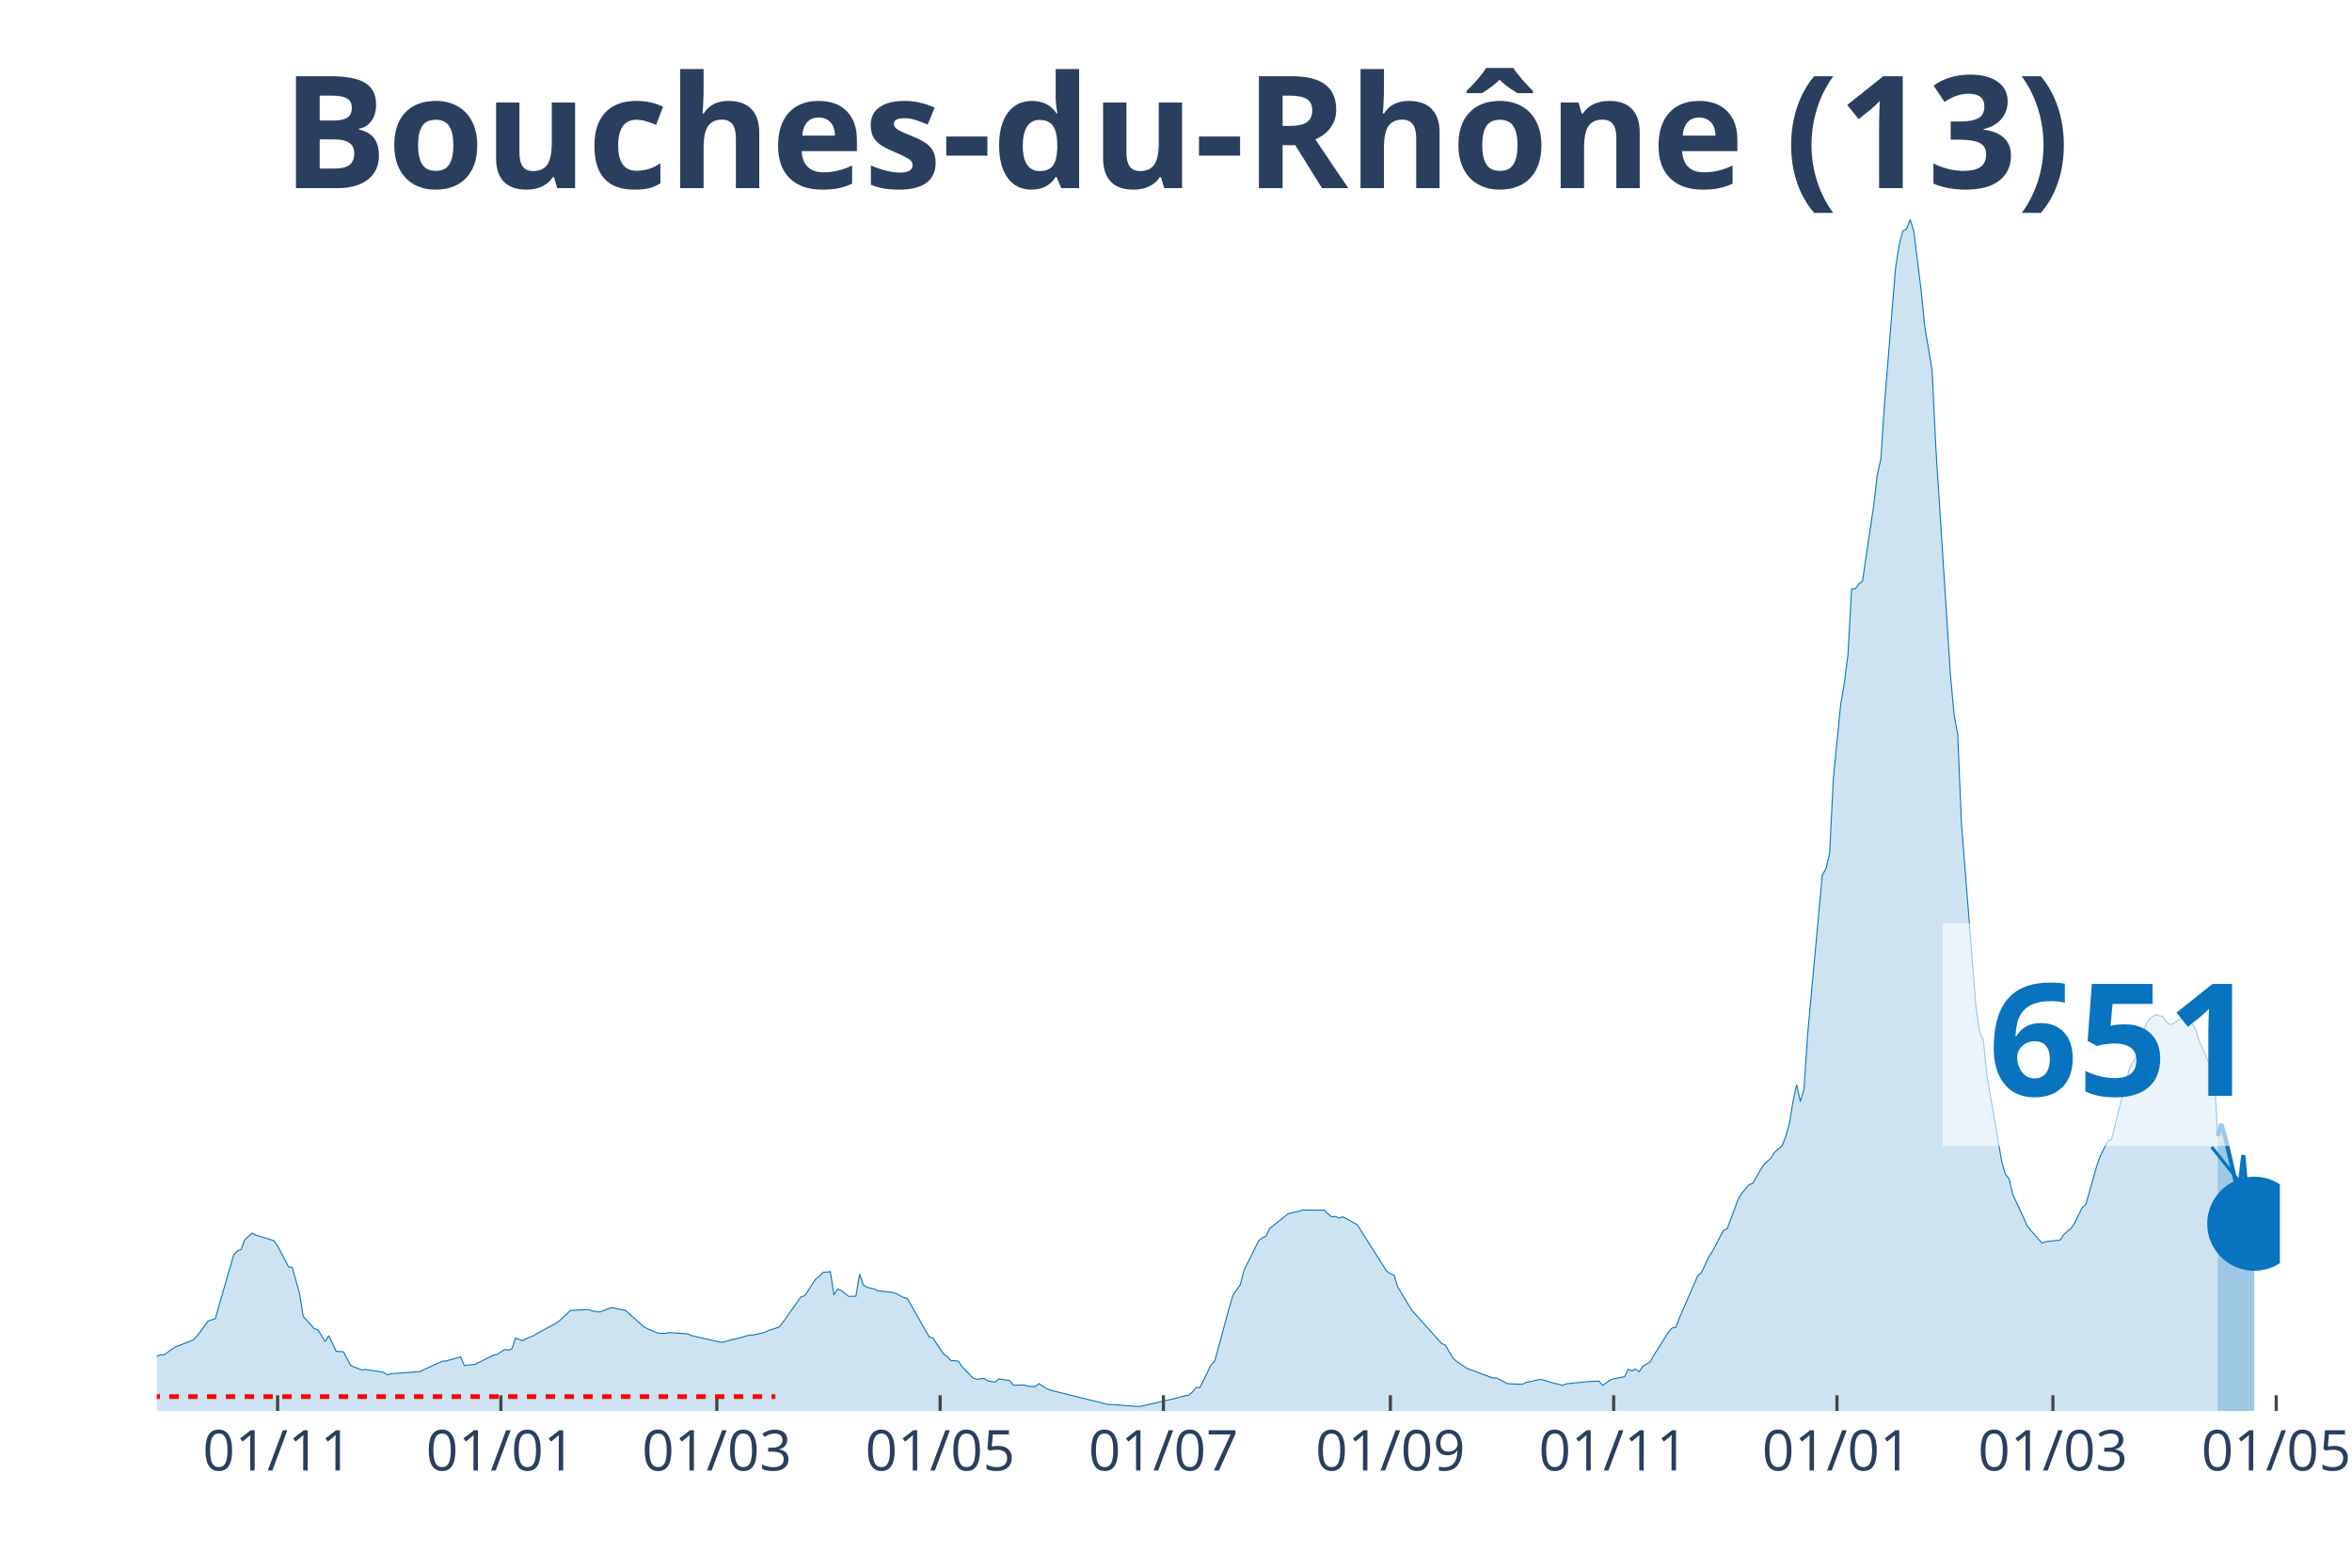
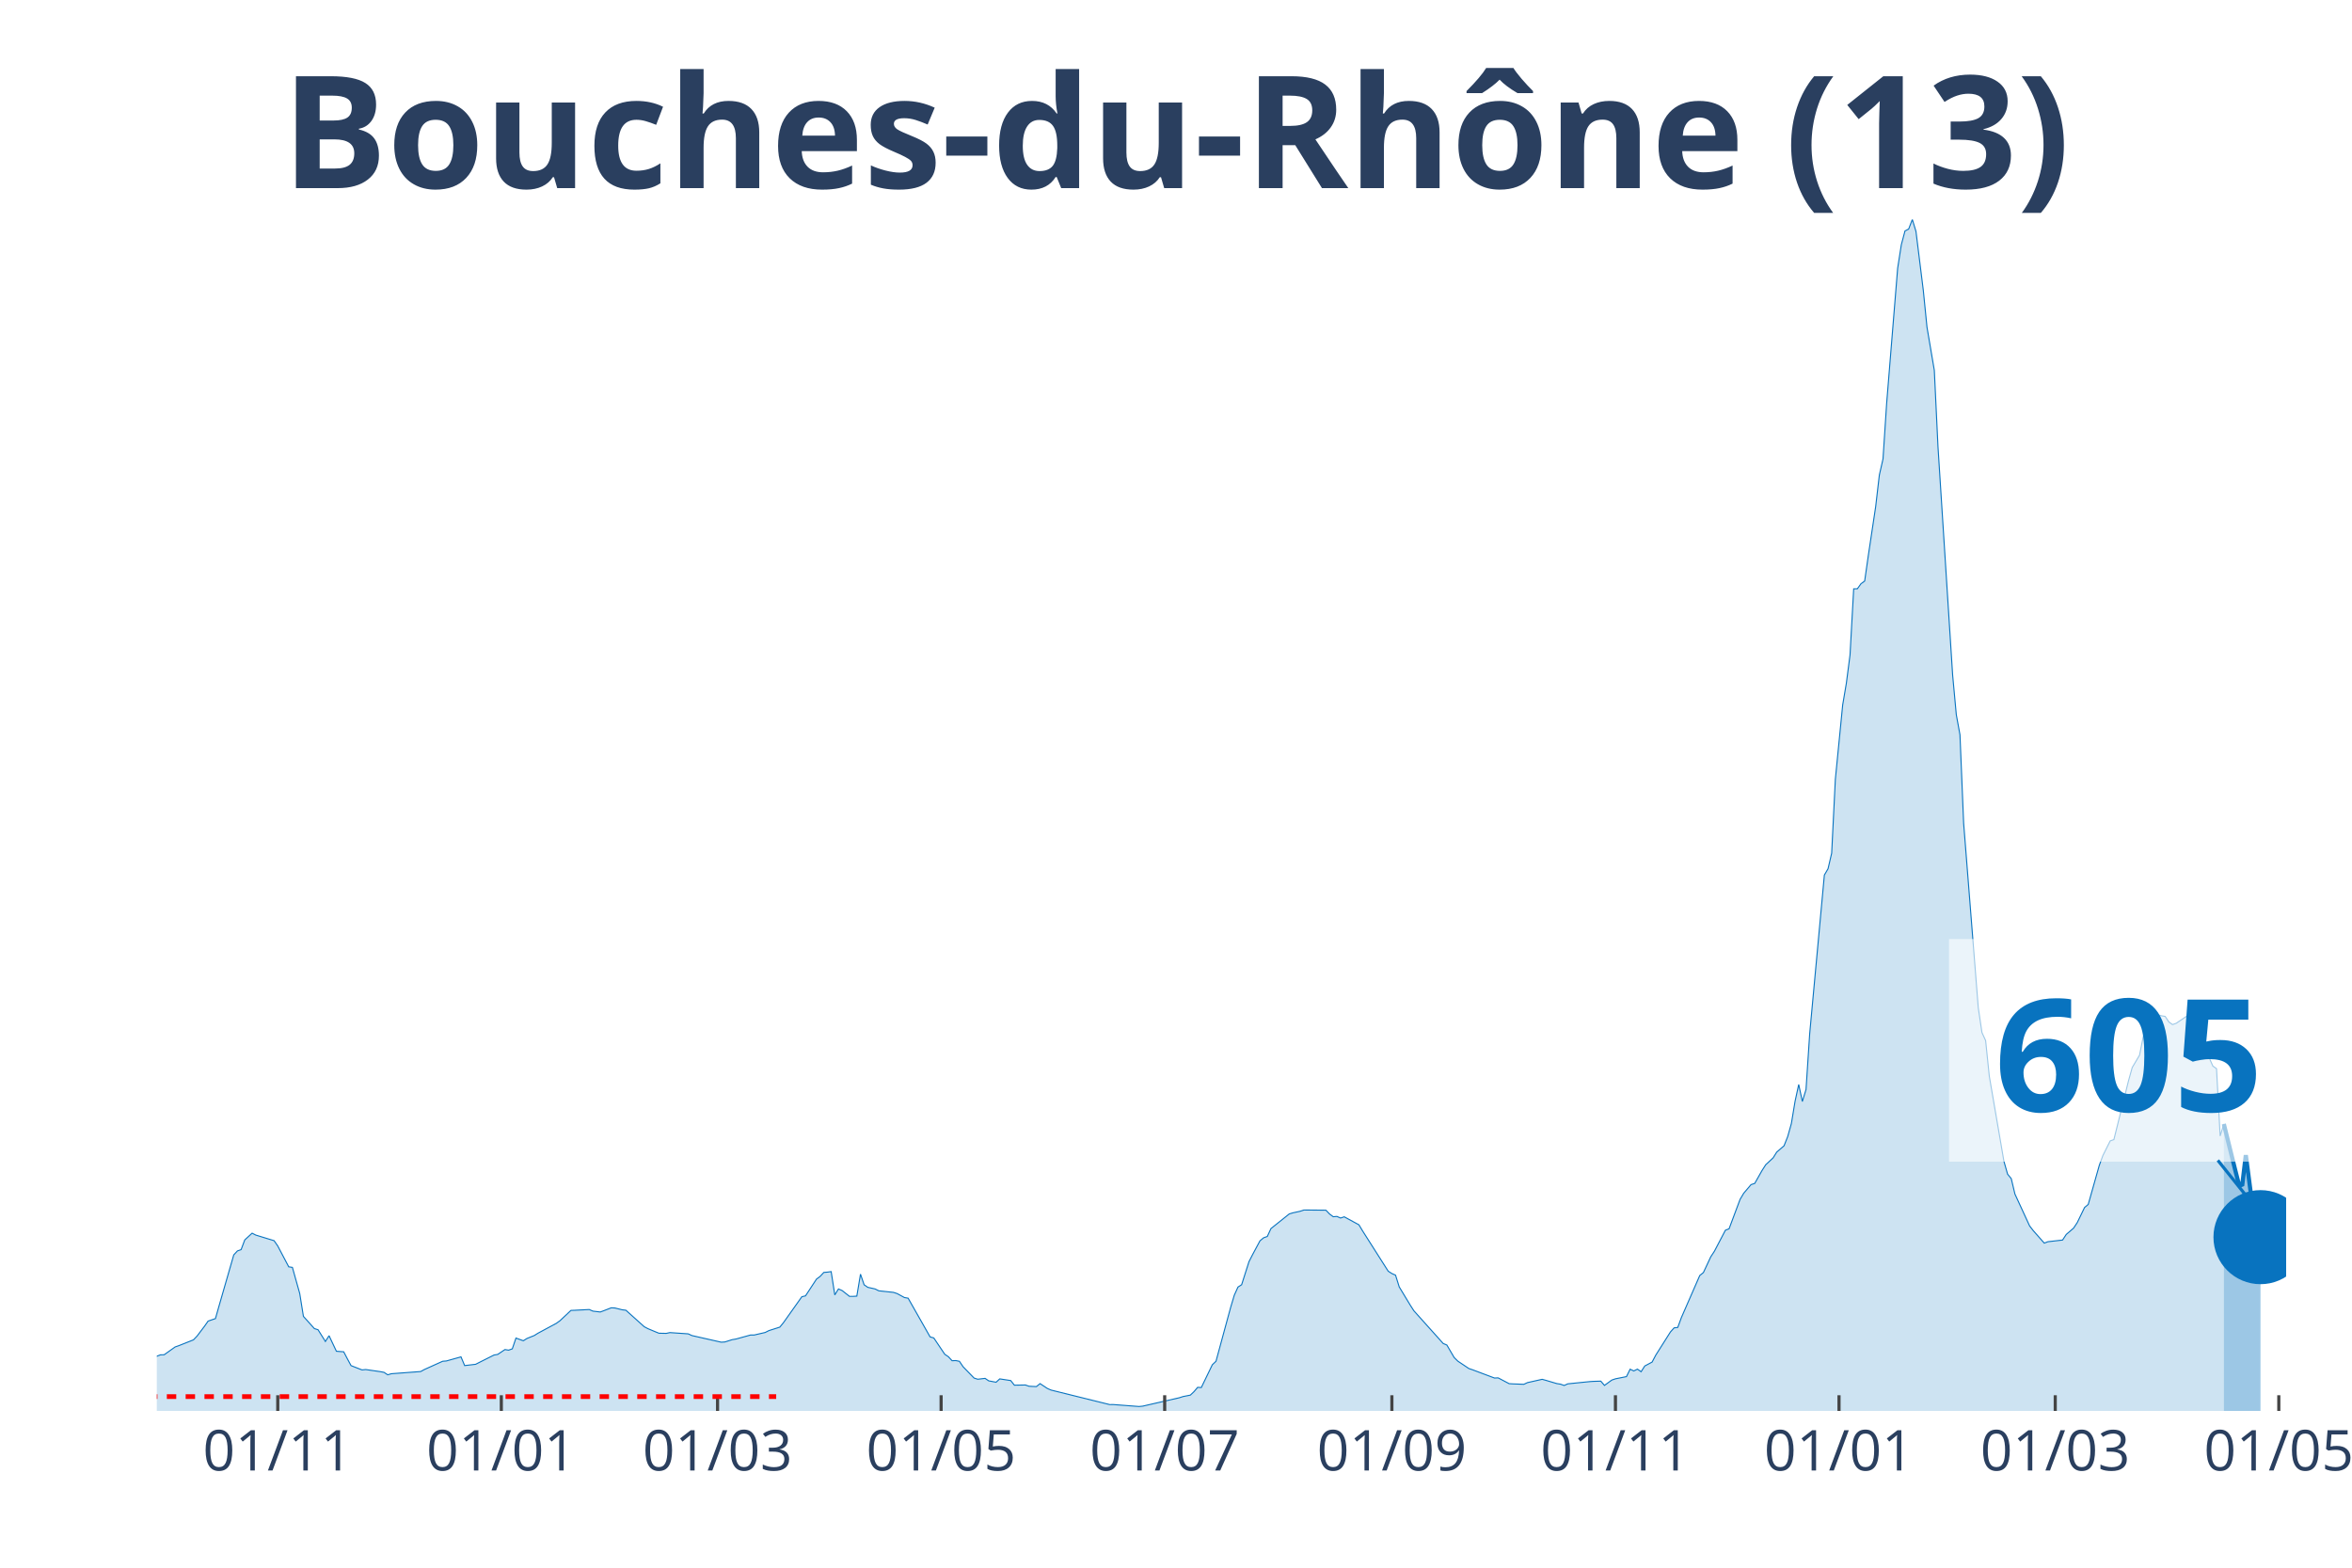
<svg xmlns="http://www.w3.org/2000/svg" class="main-svg" width="1125" height="750" style="" viewBox="0 0 750 500">
  <rect x="0" y="0" width="750" height="500" style="fill: rgb(0, 0, 0); fill-opacity: 0;" />
-   <defs id="defs-e062a0">
+   <defs id="defs-5b3096">
    <g class="clips">
-       <clipPath id="clipe062a0xyplot" class="plotclip">
-         <rect width="677" height="380" />
+       <clipPath id="clip5b3096xyplot" class="plotclip">
+         <rect width="679" height="380" />
      </clipPath>
-       <clipPath class="axesclip" id="clipe062a0x">
-         <rect x="50" y="0" width="677" height="500" />
+       <clipPath class="axesclip" id="clip5b3096x">
+         <rect x="50" y="0" width="679" height="500" />
      </clipPath>
-       <clipPath class="axesclip" id="clipe062a0y">
+       <clipPath class="axesclip" id="clip5b3096y">
        <rect x="0" y="70" width="750" height="380" />
      </clipPath>
-       <clipPath class="axesclip" id="clipe062a0xy">
-         <rect x="50" y="70" width="677" height="380" />
+       <clipPath class="axesclip" id="clip5b3096xy">
+         <rect x="50" y="70" width="679" height="380" />
      </clipPath>
    </g>
    <g class="gradients" />
  </defs>
  <g class="bglayer">
-     <rect class="bg" x="50" y="70" width="677" height="380" style="fill: rgb(0, 0, 0); fill-opacity: 0; stroke-width: 0;" />
+     <rect class="bg" x="50" y="70" width="679" height="380" style="fill: rgb(0, 0, 0); fill-opacity: 0; stroke-width: 0;" />
  </g>
  <g class="layer-below">
    <g class="imagelayer" />
    <g class="shapelayer" />
  </g>
  <g class="cartesianlayer">
    <g class="subplot xy">
      <g class="layer-subplot">
        <g class="shapelayer" />
        <g class="imagelayer" />
      </g>
      <g class="gridlayer">
        <g class="x">
-           <path class="xgrid crisp" transform="translate(88.52,0)" d="M0,70v380" style="stroke: rgb(255, 255, 255); stroke-opacity: 1; stroke-width: 1px;" />
-           <path class="xgrid crisp" transform="translate(159.72,0)" d="M0,70v380" style="stroke: rgb(255, 255, 255); stroke-opacity: 1; stroke-width: 1px;" />
-           <path class="xgrid crisp" transform="translate(228.59,0)" d="M0,70v380" style="stroke: rgb(255, 255, 255); stroke-opacity: 1; stroke-width: 1px;" />
-           <path class="xgrid crisp" transform="translate(299.79,0)" d="M0,70v380" style="stroke: rgb(255, 255, 255); stroke-opacity: 1; stroke-width: 1px;" />
-           <path class="xgrid crisp" transform="translate(370.99,0)" d="M0,70v380" style="stroke: rgb(255, 255, 255); stroke-opacity: 1; stroke-width: 1px;" />
-           <path class="xgrid crisp" transform="translate(443.36,0)" d="M0,70v380" style="stroke: rgb(255, 255, 255); stroke-opacity: 1; stroke-width: 1px;" />
-           <path class="xgrid crisp" transform="translate(514.56,0)" d="M0,70v380" style="stroke: rgb(255, 255, 255); stroke-opacity: 1; stroke-width: 1px;" />
-           <path class="xgrid crisp" transform="translate(585.76,0)" d="M0,70v380" style="stroke: rgb(255, 255, 255); stroke-opacity: 1; stroke-width: 1px;" />
-           <path class="xgrid crisp" transform="translate(654.63,0)" d="M0,70v380" style="stroke: rgb(255, 255, 255); stroke-opacity: 1; stroke-width: 1px;" />
-           <path class="xgrid crisp" transform="translate(725.83,0)" d="M0,70v380" style="stroke: rgb(255, 255, 255); stroke-opacity: 1; stroke-width: 1px;" />
+           <path class="xgrid crisp" transform="translate(88.57,0)" d="M0,70v380" style="stroke: rgb(255, 255, 255); stroke-opacity: 1; stroke-width: 1px;" />
+           <path class="xgrid crisp" transform="translate(159.86,0)" d="M0,70v380" style="stroke: rgb(255, 255, 255); stroke-opacity: 1; stroke-width: 1px;" />
+           <path class="xgrid crisp" transform="translate(228.81,0)" d="M0,70v380" style="stroke: rgb(255, 255, 255); stroke-opacity: 1; stroke-width: 1px;" />
+           <path class="xgrid crisp" transform="translate(300.1,0)" d="M0,70v380" style="stroke: rgb(255, 255, 255); stroke-opacity: 1; stroke-width: 1px;" />
+           <path class="xgrid crisp" transform="translate(371.39,0)" d="M0,70v380" style="stroke: rgb(255, 255, 255); stroke-opacity: 1; stroke-width: 1px;" />
+           <path class="xgrid crisp" transform="translate(443.84,0)" d="M0,70v380" style="stroke: rgb(255, 255, 255); stroke-opacity: 1; stroke-width: 1px;" />
+           <path class="xgrid crisp" transform="translate(515.13,0)" d="M0,70v380" style="stroke: rgb(255, 255, 255); stroke-opacity: 1; stroke-width: 1px;" />
+           <path class="xgrid crisp" transform="translate(586.42,0)" d="M0,70v380" style="stroke: rgb(255, 255, 255); stroke-opacity: 1; stroke-width: 1px;" />
+           <path class="xgrid crisp" transform="translate(655.37,0)" d="M0,70v380" style="stroke: rgb(255, 255, 255); stroke-opacity: 1; stroke-width: 1px;" />
+           <path class="xgrid crisp" transform="translate(726.66,0)" d="M0,70v380" style="stroke: rgb(255, 255, 255); stroke-opacity: 1; stroke-width: 1px;" />
        </g>
        <g class="y" />
      </g>
      <g class="zerolinelayer" />
      <path class="xlines-below" />
      <path class="ylines-below" />
      <g class="overlines-below" />
      <g class="xaxislayer-below" />
      <g class="yaxislayer-below" />
      <g class="overaxes-below" />
-       <g class="plot" transform="translate(50, 70)" clip-path="url('#clipe062a0xyplot')">
+       <g class="plot" transform="translate(50, 70)" clip-path="url('#clip5b3096xyplot')">
        <g class="scatterlayer mlayer">
-           <g class="trace scatter trace563add" style="stroke-miterlimit: 2;">
+           <g class="trace scatter trace9d3ea4" style="stroke-miterlimit: 2;">
            <g class="fills">
              <g>
-                 <path class="js-fill" d="M657.16,380L-158.74,380L-158.74,378.79L-117.89,379.69L-116.72,379.72L-86.38,379.36L-85.21,379.21L-70.03,377.22L-68.87,376.75L-58.36,373.28L-57.19,372.03L-54.86,371.95L-53.69,370.51L-47.86,366.29L-46.69,366.16L-39.69,362.35L-38.52,362.35L-30.35,360.04L-29.18,359.74L-23.34,358.43L-22.18,358.19L-15.17,358.93L-14.01,359.24L-12.84,359.11L-11.67,359.98L-2.33,363.07L-1.17,363.02L1.17,362.11L2.33,362.09L5.84,359.6L7,359.19L11.67,357.33L12.84,356.1L15.17,353.02L16.34,351.35L18.68,350.55L19.84,346.43L24.51,330.24L25.68,328.97L26.85,328.56L28.01,325.46L30.35,323.31L31.52,323.91L37.35,325.7L38.52,327.39L42.02,334.04L43.19,334.22L45.52,342.56L46.69,349.84L50.19,353.74L51.36,354.11L53.69,357.85L54.86,356.01L57.19,360.97L58.36,361.06L59.53,361.14L60.7,363.38L61.86,365.55L63.03,366.01L65.37,366.92L66.53,366.8L71.2,367.48L72.37,367.7L73.54,368.48L74.7,368.14L84.04,367.44L85.21,366.8L91.04,364.16L92.21,364.07L96.88,362.76L98.05,365.54L101.55,365.13L102.72,364.53L107.39,362.18L108.55,361.98L110.89,360.43L112.06,360.62L113.22,360.2L114.39,356.76L116.72,357.62L117.89,356.89L120.23,355.95L121.39,355.22L127.23,352.07L128.4,351.24L131.9,347.94L133.07,347.9L137.73,347.66L138.9,348.17L141.24,348.45L142.4,348.02L144.74,347.11L145.91,347.17L148.24,347.75L149.41,347.89L155.24,353.14L156.41,353.76L158.74,354.74L159.91,355.22L162.25,355.27L163.41,355.02L169.25,355.42L170.42,355.96L179.76,358.08L180.92,358.01L183.26,357.27L184.42,357.08L189.09,355.79L190.26,355.79L193.76,354.98L194.93,354.39L198.43,353.27L199.6,351.83L205.43,343.58L206.6,343.3L210.1,337.96L211.27,337.09L212.44,335.83L213.61,335.73L214.77,335.57L215.94,343L217.11,341.1L218.27,341.61L220.61,343.46L221.78,343.46L222.94,343.39L224.11,336.38L225.28,339.77L226.44,340.58L228.78,341.1L229.95,341.69L234.62,342.19L235.78,342.57L238.12,343.84L239.28,344.04L246.29,356.39L247.46,356.72L250.96,361.94L252.12,362.72L253.29,363.99L254.46,363.94L255.63,364.18L256.79,365.91L260.29,369.52L261.46,369.89L263.8,369.62L264.96,370.41L267.3,370.85L268.47,369.78L271.97,370.32L273.13,371.79L276.64,371.73L277.8,372.13L280.14,372.24L281.31,371.29L283.64,372.84L284.81,373.35L303.48,377.98L304.65,377.97L312.82,378.59L313.99,378.48L325.66,375.8L326.83,375.42L329.16,374.96L330.33,373.86L331.5,372.48L332.66,372.54L336.17,365.28L337.33,364.17L342,347L343.17,343.09L345.5,339.75L346.67,335.16L351.34,325.76L352.51,324.78L353.67,324.36L354.84,321.84L360.68,317.17L361.84,316.82L364.18,316.31L365.35,315.92L372.35,315.98L373.52,317.2L374.68,318.06L375.85,317.97L377.02,318.48L378.19,318.09L382.86,320.64L384.02,322.57L392.19,335.44L393.36,336.18L394.53,336.71L395.69,340.44L399.2,346.25L400.36,348.07L409.7,358.49L410.87,358.98L413.2,362.98L414.37,364.13L417.87,366.48L419.04,366.87L426.04,369.51L427.21,369.46L430.71,371.31L431.88,371.38L435.38,371.51L436.55,370.97L441.22,369.92L442.38,370.24L445.89,371.28L447.05,371.46L448.22,371.88L449.39,371.36L456.39,370.65L457.56,370.57L459.89,370.5L461.06,371.86L463.39,370.16L464.56,369.76L468.06,369.06L469.23,366.69L470.4,367.25L471.57,366.67L472.73,367.5L473.9,365.67L476.23,364.42L477.4,362.2L482.07,354.82L483.24,353.51L484.41,353.37L485.57,350.19L491.41,336.82L492.58,335.86L494.91,330.85L496.08,329.06L499.58,322.37L500.75,321.91L504.25,312.53L505.42,310.56L507.75,307.82L508.92,307.44L511.25,303.31L512.42,301.48L514.75,299.31L515.92,297.46L518.26,295.44L519.42,292.49L520.59,288.33L521.76,281.28L522.92,275.89L524.09,281.31L525.26,277.48L526.43,259.71L531.09,209.08L532.26,207.08L533.43,202.11L534.6,178.57L536.93,154.83L538.1,147.92L539.27,138.89L540.43,117.81L541.6,117.79L542.77,116.17L543.93,115.32L545.1,107.14L547.44,91.58L548.6,81.51L549.77,76.37L550.94,58.63L554.44,15.54L555.61,8.06L556.77,3.65L557.94,3.05L559.11,0L560.28,3.8L562.61,22.63L563.78,34.33L566.11,48.1L567.28,72.53L571.95,145.28L573.12,157.94L574.28,164.35L575.45,192.52L580.12,251.42L581.29,259.32L582.45,261.88L583.62,273.22L588.29,300.41L589.46,304.49L590.62,305.92L591.79,310.84L596.46,320.98L597.63,322.5L601.13,326.48L602.3,326.03L606.97,325.5L608.13,323.71L610.47,321.7L611.63,319.93L613.97,315.12L615.14,314.14L618.64,301.73L619.81,298.52L622.14,293.87L623.31,293.47L627.98,274.64L629.14,270.47L631.48,266.53L632.64,260.65L634.98,255.5L636.15,254.37L637.31,253.64L638.48,253.98L639.65,254.17L640.82,255.95L641.98,256.78L643.15,256.37L645.48,254.87L646.65,253.99L647.82,254.37L648.99,256.45L650.15,258.34L651.32,262.11L654.82,270.01L655.99,270.84L657.16,292.32" style="fill: rgb(8, 115, 191); fill-opacity: 0.2; stroke-width: 0;" />
+                 <path class="js-fill" d="M659.13,380L-158.94,380L-158.94,378.79L-118.04,379.69L-116.87,379.72L-86.48,379.36L-85.31,379.21L-70.12,377.22L-68.95,376.75L-58.43,373.28L-57.27,372.03L-54.93,371.95L-53.76,370.51L-47.92,366.29L-46.75,366.16L-39.73,362.35L-38.57,362.35L-30.39,360.04L-29.22,359.74L-23.37,358.43L-22.2,358.19L-15.19,358.93L-14.02,359.24L-12.86,359.11L-11.69,359.98L-2.34,363.07L-1.17,363.02L1.17,362.11L2.34,362.09L5.84,359.6L7.01,359.19L11.69,357.33L12.86,356.1L15.19,353.02L16.36,351.35L18.7,350.55L19.87,346.43L24.54,330.24L25.71,328.97L26.88,328.56L28.05,325.46L30.39,323.31L31.55,323.91L37.4,325.7L38.57,327.39L42.07,334.04L43.24,334.22L45.58,342.56L46.75,349.84L50.25,353.74L51.42,354.11L53.76,357.85L54.93,356.01L57.27,360.97L58.43,361.06L59.6,361.14L60.77,363.38L61.94,365.55L63.11,366.01L65.45,366.92L66.61,366.8L71.29,367.48L72.46,367.7L73.63,368.48L74.8,368.14L84.14,367.44L85.31,366.8L91.16,364.16L92.33,364.07L97,362.76L98.17,365.54L101.67,365.13L102.84,364.53L107.52,362.18L108.69,361.98L111.02,360.43L112.19,360.62L113.36,360.2L114.53,356.76L116.87,357.62L118.04,356.89L120.37,355.95L121.54,355.22L127.39,352.07L128.55,351.24L132.06,347.94L133.23,347.9L137.9,347.66L139.07,348.17L141.41,348.45L142.58,348.02L144.92,347.11L146.08,347.17L148.42,347.75L149.59,347.89L155.43,353.14L156.6,353.76L158.94,354.74L160.11,355.22L162.45,355.27L163.61,355.02L169.46,355.42L170.63,355.96L179.98,358.08L181.14,358.01L183.48,357.27L184.65,357.08L189.33,355.79L190.49,355.79L194,354.98L195.17,354.39L198.67,353.27L199.84,351.83L205.69,343.58L206.86,343.3L210.36,337.96L211.53,337.09L212.7,335.83L213.87,335.73L215.04,335.57L216.2,343L217.37,341.1L218.54,341.61L220.88,343.46L222.05,343.46L223.22,343.39L224.39,336.38L225.55,339.77L226.72,340.58L229.06,341.1L230.23,341.69L234.9,342.19L236.07,342.57L238.41,343.84L239.58,344.04L246.59,356.39L247.76,356.72L251.27,361.94L252.43,362.72L253.6,363.99L254.77,363.94L255.94,364.18L257.11,365.91L260.61,369.52L261.78,369.89L264.12,369.62L265.29,370.41L267.63,370.85L268.8,369.78L272.3,370.32L273.47,371.79L276.98,371.73L278.14,372.13L280.48,372.24L281.65,371.29L283.99,372.84L285.16,373.35L303.86,377.98L305.02,377.97L313.2,378.59L314.37,378.48L326.06,375.8L327.23,375.42L329.57,374.96L330.73,373.86L331.9,372.48L333.07,372.54L336.58,365.28L337.75,364.17L342.42,347L343.59,343.09L344.76,340.5L345.93,339.75L348.27,332.4L349.43,330.13L351.77,325.76L352.94,324.78L354.11,324.36L355.28,321.84L361.12,317.17L362.29,316.82L364.63,316.31L365.8,315.92L372.81,315.98L373.98,317.2L375.14,318.06L376.31,317.97L377.48,318.48L378.65,318.09L383.33,320.64L384.49,322.57L392.67,335.44L393.84,336.18L395.01,336.71L396.18,340.44L399.69,346.25L400.86,348.07L410.2,358.49L411.37,358.98L413.71,362.98L414.88,364.13L418.39,366.48L419.55,366.87L426.57,369.51L427.73,369.46L431.24,371.31L432.41,371.38L435.92,371.51L437.08,370.97L441.76,369.92L442.93,370.24L446.43,371.28L447.6,371.46L448.77,371.88L449.94,371.36L456.95,370.65L458.12,370.57L460.46,370.5L461.63,371.86L463.96,370.16L465.13,369.76L468.64,369.06L469.81,366.69L470.98,367.25L472.14,366.67L473.31,367.5L474.48,365.67L476.82,364.42L477.99,362.2L482.66,354.82L483.83,353.51L485,353.37L486.17,350.19L492.01,336.82L493.18,335.86L495.52,330.85L496.69,329.06L500.19,322.37L501.36,321.91L504.87,312.53L506.04,310.56L508.37,307.82L509.54,307.44L511.88,303.31L513.05,301.48L515.39,299.31L516.55,297.46L518.89,295.44L520.06,292.49L521.23,288.33L522.4,281.28L523.57,275.89L524.73,281.31L525.9,277.48L527.07,259.71L531.75,209.08L532.92,207.08L534.08,202.11L535.25,178.57L537.59,154.83L538.76,147.92L539.93,138.89L541.1,117.81L542.27,117.79L543.43,116.17L544.6,115.32L545.77,107.14L548.11,91.58L549.28,81.51L550.45,76.37L551.61,58.63L555.12,15.54L556.29,8.06L557.46,3.65L558.63,3.05L559.8,0L560.96,3.8L563.3,22.63L564.47,34.33L566.81,48.1L567.98,72.53L572.65,145.28L573.82,157.94L574.99,164.35L576.16,192.52L580.83,251.42L582,259.32L583.17,261.88L584.34,273.22L589.01,300.41L590.18,304.49L591.35,305.92L592.52,310.84L597.19,320.98L598.36,322.5L601.87,326.48L603.04,326.03L607.71,325.5L608.88,323.71L611.22,321.7L612.39,319.93L614.72,315.12L615.89,314.14L619.4,301.73L620.57,298.52L622.9,293.87L624.07,293.47L628.75,274.64L629.92,270.47L632.25,266.53L633.42,260.65L635.76,255.5L636.93,254.37L638.1,253.64L639.27,253.98L640.43,254.17L641.6,255.95L642.77,256.78L643.94,256.37L647.45,253.99L648.61,254.37L650.95,258.34L652.12,262.11L655.63,270.01L656.8,270.84L657.96,292.32L659.13,288.48" style="fill: rgb(8, 115, 191); fill-opacity: 0.2; stroke-width: 0;" />
              </g>
            </g>
            <g class="errorbars" />
            <g class="lines">
-               <path class="js-line" d="M-158.74,378.79L-117.89,379.69L-116.72,379.72L-86.38,379.36L-85.21,379.21L-70.03,377.22L-68.87,376.75L-58.36,373.28L-57.19,372.03L-54.86,371.95L-53.69,370.51L-47.86,366.29L-46.69,366.16L-39.69,362.35L-38.52,362.35L-30.35,360.04L-29.18,359.74L-23.34,358.43L-22.18,358.19L-15.17,358.93L-14.01,359.24L-12.84,359.11L-11.67,359.98L-2.33,363.07L-1.17,363.02L1.17,362.11L2.33,362.09L5.84,359.6L7,359.19L11.67,357.33L12.84,356.1L15.17,353.02L16.34,351.35L18.68,350.55L19.84,346.43L24.51,330.24L25.68,328.97L26.85,328.56L28.01,325.46L30.35,323.31L31.52,323.91L37.35,325.7L38.52,327.39L42.02,334.04L43.19,334.22L45.52,342.56L46.69,349.84L50.19,353.74L51.36,354.11L53.69,357.85L54.86,356.01L57.19,360.97L58.36,361.06L59.53,361.14L60.7,363.38L61.86,365.55L63.03,366.01L65.37,366.92L66.53,366.8L71.2,367.48L72.37,367.7L73.54,368.48L74.7,368.14L84.04,367.44L85.21,366.8L91.04,364.16L92.21,364.07L96.88,362.76L98.05,365.54L101.55,365.13L102.72,364.53L107.39,362.18L108.55,361.98L110.89,360.43L112.06,360.62L113.22,360.2L114.39,356.76L116.72,357.62L117.89,356.89L120.23,355.95L121.39,355.22L127.23,352.07L128.4,351.24L131.9,347.94L133.07,347.9L137.73,347.66L138.9,348.17L141.24,348.45L142.4,348.02L144.74,347.11L145.91,347.17L148.24,347.75L149.41,347.89L155.24,353.14L156.41,353.76L158.74,354.74L159.91,355.22L162.25,355.27L163.41,355.02L169.25,355.42L170.42,355.96L179.76,358.08L180.92,358.01L183.26,357.27L184.42,357.08L189.09,355.79L190.26,355.79L193.76,354.98L194.93,354.39L198.43,353.27L199.6,351.83L205.43,343.58L206.6,343.3L210.1,337.96L211.27,337.09L212.44,335.83L213.61,335.73L214.77,335.57L215.94,343L217.11,341.1L218.27,341.61L220.61,343.46L221.78,343.46L222.94,343.39L224.11,336.38L225.28,339.77L226.44,340.58L228.78,341.1L229.95,341.69L234.62,342.19L235.78,342.57L238.12,343.84L239.28,344.04L246.29,356.39L247.46,356.72L250.96,361.94L252.12,362.72L253.29,363.99L254.46,363.94L255.63,364.18L256.79,365.91L260.29,369.52L261.46,369.89L263.8,369.62L264.96,370.41L267.3,370.85L268.47,369.78L271.97,370.32L273.13,371.79L276.64,371.73L277.8,372.13L280.14,372.24L281.31,371.29L283.64,372.84L284.81,373.35L303.48,377.98L304.65,377.97L312.82,378.59L313.99,378.48L325.66,375.8L326.83,375.42L329.16,374.96L330.33,373.86L331.5,372.48L332.66,372.54L336.17,365.28L337.33,364.17L342,347L343.17,343.09L345.5,339.75L346.67,335.16L351.34,325.76L352.51,324.78L353.67,324.36L354.84,321.84L360.68,317.17L361.84,316.82L364.18,316.31L365.35,315.92L372.35,315.98L373.52,317.2L374.68,318.06L375.85,317.97L377.02,318.48L378.19,318.09L382.86,320.64L384.02,322.57L392.19,335.44L393.36,336.18L394.53,336.71L395.69,340.44L399.2,346.25L400.36,348.07L409.7,358.49L410.87,358.98L413.2,362.98L414.37,364.13L417.87,366.48L419.04,366.87L426.04,369.51L427.21,369.46L430.71,371.31L431.88,371.38L435.38,371.51L436.55,370.97L441.22,369.92L442.38,370.24L445.89,371.28L447.05,371.46L448.22,371.88L449.39,371.36L456.39,370.65L457.56,370.57L459.89,370.5L461.06,371.86L463.39,370.16L464.56,369.76L468.06,369.06L469.23,366.69L470.4,367.25L471.57,366.67L472.73,367.5L473.9,365.67L476.23,364.42L477.4,362.2L482.07,354.82L483.24,353.51L484.41,353.37L485.57,350.19L491.41,336.82L492.58,335.86L494.91,330.85L496.08,329.06L499.58,322.37L500.75,321.91L504.25,312.53L505.42,310.56L507.75,307.82L508.92,307.44L511.25,303.31L512.42,301.48L514.75,299.31L515.92,297.46L518.26,295.44L519.42,292.49L520.59,288.33L521.76,281.28L522.92,275.89L524.09,281.31L525.26,277.48L526.43,259.71L531.09,209.08L532.26,207.08L533.43,202.11L534.6,178.57L536.93,154.83L538.1,147.92L539.27,138.89L540.43,117.81L541.6,117.79L542.77,116.17L543.93,115.32L545.1,107.14L547.44,91.58L548.6,81.51L549.77,76.37L550.94,58.63L554.44,15.54L555.61,8.06L556.77,3.65L557.94,3.05L559.11,0L560.28,3.8L562.61,22.63L563.78,34.33L566.11,48.1L567.28,72.53L571.95,145.28L573.12,157.94L574.28,164.35L575.45,192.52L580.12,251.42L581.29,259.32L582.45,261.88L583.62,273.22L588.29,300.41L589.46,304.49L590.62,305.92L591.79,310.84L596.46,320.98L597.63,322.5L601.13,326.48L602.3,326.03L606.97,325.5L608.13,323.71L610.47,321.7L611.63,319.93L613.97,315.12L615.14,314.14L618.64,301.73L619.81,298.52L622.14,293.87L623.31,293.47L627.98,274.64L629.14,270.47L631.48,266.53L632.64,260.65L634.98,255.5L636.15,254.37L637.31,253.64L638.48,253.98L639.65,254.17L640.82,255.95L641.98,256.78L643.15,256.37L645.48,254.87L646.65,253.99L647.82,254.37L648.99,256.45L650.15,258.34L651.32,262.11L654.82,270.01L655.99,270.84L657.16,292.32" style="vector-effect: non-scaling-stroke; fill: none; stroke: rgb(8, 115, 191); stroke-opacity: 1; stroke-width: 0.5px; opacity: 1;" />
+               <path class="js-line" d="M-158.94,378.79L-118.04,379.69L-116.87,379.72L-86.48,379.36L-85.31,379.21L-70.12,377.22L-68.95,376.75L-58.43,373.28L-57.27,372.03L-54.93,371.95L-53.76,370.51L-47.92,366.29L-46.75,366.16L-39.73,362.35L-38.57,362.35L-30.39,360.04L-29.22,359.74L-23.37,358.43L-22.2,358.19L-15.19,358.93L-14.02,359.24L-12.86,359.11L-11.69,359.98L-2.34,363.07L-1.17,363.02L1.17,362.11L2.34,362.09L5.84,359.6L7.01,359.19L11.69,357.33L12.86,356.1L15.19,353.02L16.36,351.35L18.7,350.55L19.87,346.43L24.54,330.24L25.71,328.97L26.88,328.56L28.05,325.46L30.39,323.31L31.55,323.91L37.4,325.7L38.57,327.39L42.07,334.04L43.24,334.22L45.58,342.56L46.75,349.84L50.25,353.74L51.42,354.11L53.76,357.85L54.93,356.01L57.27,360.97L58.43,361.06L59.6,361.14L60.77,363.38L61.94,365.55L63.11,366.01L65.45,366.92L66.61,366.8L71.29,367.48L72.46,367.7L73.63,368.48L74.8,368.14L84.14,367.44L85.31,366.8L91.16,364.16L92.33,364.07L97,362.76L98.17,365.54L101.67,365.13L102.84,364.53L107.52,362.18L108.69,361.98L111.02,360.43L112.19,360.62L113.36,360.2L114.53,356.76L116.87,357.62L118.04,356.89L120.37,355.95L121.54,355.22L127.39,352.07L128.55,351.24L132.06,347.94L133.23,347.9L137.9,347.66L139.07,348.17L141.41,348.45L142.58,348.02L144.92,347.11L146.08,347.17L148.42,347.75L149.59,347.89L155.43,353.14L156.6,353.76L158.94,354.74L160.11,355.22L162.45,355.27L163.61,355.02L169.46,355.42L170.63,355.96L179.98,358.08L181.14,358.01L183.48,357.27L184.65,357.08L189.33,355.79L190.49,355.79L194,354.98L195.17,354.39L198.67,353.27L199.84,351.83L205.69,343.58L206.86,343.3L210.36,337.96L211.53,337.09L212.7,335.83L213.87,335.73L215.04,335.57L216.2,343L217.37,341.1L218.54,341.61L220.88,343.46L222.05,343.46L223.22,343.39L224.39,336.38L225.55,339.77L226.72,340.58L229.06,341.1L230.23,341.69L234.9,342.19L236.07,342.57L238.41,343.84L239.58,344.04L246.59,356.39L247.76,356.72L251.27,361.94L252.43,362.72L253.6,363.99L254.77,363.94L255.94,364.18L257.11,365.91L260.61,369.52L261.78,369.89L264.12,369.62L265.29,370.41L267.63,370.85L268.8,369.78L272.3,370.32L273.47,371.79L276.98,371.73L278.14,372.13L280.48,372.24L281.65,371.29L283.99,372.84L285.16,373.35L303.86,377.98L305.02,377.97L313.2,378.59L314.37,378.48L326.06,375.8L327.23,375.42L329.57,374.96L330.73,373.86L331.9,372.48L333.07,372.54L336.58,365.28L337.75,364.17L342.42,347L343.59,343.09L344.76,340.5L345.93,339.75L348.27,332.4L349.43,330.13L351.77,325.76L352.94,324.78L354.11,324.36L355.28,321.84L361.12,317.17L362.29,316.82L364.63,316.31L365.8,315.92L372.81,315.98L373.98,317.2L375.14,318.06L376.31,317.97L377.48,318.48L378.65,318.09L383.33,320.64L384.49,322.57L392.67,335.44L393.84,336.18L395.01,336.71L396.18,340.44L399.69,346.25L400.86,348.07L410.2,358.49L411.37,358.98L413.71,362.98L414.88,364.13L418.39,366.48L419.55,366.87L426.57,369.51L427.73,369.46L431.24,371.31L432.41,371.38L435.92,371.51L437.08,370.97L441.76,369.92L442.93,370.24L446.43,371.28L447.6,371.46L448.77,371.88L449.94,371.36L456.95,370.65L458.12,370.57L460.46,370.5L461.63,371.86L463.96,370.16L465.13,369.76L468.64,369.06L469.81,366.69L470.98,367.25L472.14,366.67L473.31,367.5L474.48,365.67L476.82,364.42L477.99,362.2L482.66,354.82L483.83,353.51L485,353.37L486.17,350.19L492.01,336.82L493.18,335.86L495.52,330.85L496.69,329.06L500.19,322.37L501.36,321.91L504.87,312.53L506.04,310.56L508.37,307.82L509.54,307.44L511.88,303.31L513.05,301.48L515.39,299.31L516.55,297.46L518.89,295.44L520.06,292.49L521.23,288.33L522.4,281.28L523.57,275.89L524.73,281.31L525.9,277.48L527.07,259.71L531.75,209.08L532.92,207.08L534.08,202.11L535.25,178.57L537.59,154.83L538.76,147.92L539.93,138.89L541.1,117.81L542.27,117.79L543.43,116.17L544.6,115.32L545.77,107.14L548.11,91.58L549.28,81.51L550.45,76.37L551.61,58.63L555.12,15.54L556.29,8.06L557.46,3.65L558.63,3.05L559.8,0L560.96,3.8L563.3,22.63L564.47,34.33L566.81,48.1L567.98,72.53L572.65,145.28L573.82,157.94L574.99,164.35L576.16,192.52L580.83,251.42L582,259.32L583.17,261.88L584.34,273.22L589.01,300.41L590.18,304.49L591.35,305.92L592.52,310.84L597.19,320.98L598.36,322.5L601.87,326.48L603.04,326.03L607.71,325.5L608.88,323.71L611.22,321.7L612.39,319.93L614.72,315.12L615.89,314.14L619.4,301.73L620.57,298.52L622.9,293.87L624.07,293.47L628.75,274.64L629.92,270.47L632.25,266.53L633.42,260.65L635.76,255.5L636.93,254.37L638.1,253.64L639.27,253.98L640.43,254.17L641.6,255.95L642.77,256.78L643.94,256.37L647.45,253.99L648.61,254.37L650.95,258.34L652.12,262.11L655.63,270.01L656.8,270.84L657.96,292.32L659.13,288.48" style="vector-effect: non-scaling-stroke; fill: none; stroke: rgb(8, 115, 191); stroke-opacity: 1; stroke-width: 0.5px; opacity: 1;" />
            </g>
            <g class="points" />
            <g class="text" />
          </g>
-           <g class="trace scatter tracee0bec9" style="stroke-miterlimit: 2;">
+           <g class="trace scatter trace321ca9" style="stroke-miterlimit: 2;">
            <g class="fills">
              <g>
-                 <path class="js-fill" d="M668.83,380L657.16,380L657.16,292.32L658.32,288.49L659.49,292.38L662.99,307.3L664.16,308.19L665.33,298.43L666.49,311.07L668.83,320.3" style="fill: rgb(8, 115, 191); fill-opacity: 0.4; stroke-width: 0;" />
+                 <path class="js-fill" d="M670.82,380L659.13,380L659.13,288.48L662.64,302.69L663.81,307.3L664.98,308.18L666.14,298.42L668.48,316.26L669.65,320.27L670.82,324.58" style="fill: rgb(8, 115, 191); fill-opacity: 0.4; stroke-width: 0;" />
              </g>
            </g>
            <g class="errorbars" />
            <g class="lines">
-               <path class="js-line" d="M657.16,292.32L658.32,288.49L659.49,292.38L662.99,307.3L664.16,308.19L665.33,298.43L666.49,311.07L668.83,320.3" style="vector-effect: non-scaling-stroke; fill: none; stroke: rgb(8, 115, 191); stroke-opacity: 1; stroke-width: 2px; opacity: 1;" />
+               <path class="js-line" d="M659.13,288.48L662.64,302.69L663.81,307.3L664.98,308.18L666.14,298.42L668.48,316.26L669.65,320.27L670.82,324.58" style="vector-effect: non-scaling-stroke; fill: none; stroke: rgb(8, 115, 191); stroke-opacity: 1; stroke-width: 2px; opacity: 1;" />
            </g>
            <g class="points" />
            <g class="text" />
          </g>
-           <g class="trace scatter traced1f097" style="stroke-miterlimit: 2; opacity: 1;">
+           <g class="trace scatter tracef24f60" style="stroke-miterlimit: 2; opacity: 1;">
            <g class="fills" />
            <g class="errorbars" />
            <g class="lines" />
            <g class="points">
-               <path class="point" transform="translate(668.83,320.3)" d="M15,0A15,15 0 1,1 0,-15A15,15 0 0,1 15,0Z" style="opacity: 1; stroke-width: 0px; fill: rgb(8, 115, 191); fill-opacity: 1;" />
+               <path class="point" transform="translate(670.82,324.58)" d="M15,0A15,15 0 1,1 0,-15A15,15 0 0,1 15,0Z" style="opacity: 1; stroke-width: 0px; fill: rgb(8, 115, 191); fill-opacity: 1;" />
            </g>
            <g class="text" />
          </g>
        </g>
      </g>
      <g class="overplot" />
      <path class="xlines-above crisp" style="fill: none; stroke-width: 1px; stroke: rgb(0, 0, 0); stroke-opacity: 0;" d="" />
      <path class="ylines-above crisp" style="fill: none;" d="M0,0" />
      <g class="overlines-above" />
      <g class="xaxislayer-above">
-         <path class="xtick ticks crisp" d="M0,450v-5" transform="translate(88.52,0)" style="stroke: rgb(68, 68, 68); stroke-opacity: 1; stroke-width: 1px;" />
-         <path class="xtick ticks crisp" d="M0,450v-5" transform="translate(159.72,0)" style="stroke: rgb(68, 68, 68); stroke-opacity: 1; stroke-width: 1px;" />
-         <path class="xtick ticks crisp" d="M0,450v-5" transform="translate(228.59,0)" style="stroke: rgb(68, 68, 68); stroke-opacity: 1; stroke-width: 1px;" />
-         <path class="xtick ticks crisp" d="M0,450v-5" transform="translate(299.79,0)" style="stroke: rgb(68, 68, 68); stroke-opacity: 1; stroke-width: 1px;" />
-         <path class="xtick ticks crisp" d="M0,450v-5" transform="translate(370.99,0)" style="stroke: rgb(68, 68, 68); stroke-opacity: 1; stroke-width: 1px;" />
-         <path class="xtick ticks crisp" d="M0,450v-5" transform="translate(443.36,0)" style="stroke: rgb(68, 68, 68); stroke-opacity: 1; stroke-width: 1px;" />
-         <path class="xtick ticks crisp" d="M0,450v-5" transform="translate(514.56,0)" style="stroke: rgb(68, 68, 68); stroke-opacity: 1; stroke-width: 1px;" />
-         <path class="xtick ticks crisp" d="M0,450v-5" transform="translate(585.76,0)" style="stroke: rgb(68, 68, 68); stroke-opacity: 1; stroke-width: 1px;" />
-         <path class="xtick ticks crisp" d="M0,450v-5" transform="translate(654.63,0)" style="stroke: rgb(68, 68, 68); stroke-opacity: 1; stroke-width: 1px;" />
-         <path class="xtick ticks crisp" d="M0,450v-5" transform="translate(725.83,0)" style="stroke: rgb(68, 68, 68); stroke-opacity: 1; stroke-width: 1px;" />
+         <path class="xtick ticks crisp" d="M0,450v-5" transform="translate(88.57,0)" style="stroke: rgb(68, 68, 68); stroke-opacity: 1; stroke-width: 1px;" />
+         <path class="xtick ticks crisp" d="M0,450v-5" transform="translate(159.86,0)" style="stroke: rgb(68, 68, 68); stroke-opacity: 1; stroke-width: 1px;" />
+         <path class="xtick ticks crisp" d="M0,450v-5" transform="translate(228.81,0)" style="stroke: rgb(68, 68, 68); stroke-opacity: 1; stroke-width: 1px;" />
+         <path class="xtick ticks crisp" d="M0,450v-5" transform="translate(300.1,0)" style="stroke: rgb(68, 68, 68); stroke-opacity: 1; stroke-width: 1px;" />
+         <path class="xtick ticks crisp" d="M0,450v-5" transform="translate(371.39,0)" style="stroke: rgb(68, 68, 68); stroke-opacity: 1; stroke-width: 1px;" />
+         <path class="xtick ticks crisp" d="M0,450v-5" transform="translate(443.84,0)" style="stroke: rgb(68, 68, 68); stroke-opacity: 1; stroke-width: 1px;" />
+         <path class="xtick ticks crisp" d="M0,450v-5" transform="translate(515.13,0)" style="stroke: rgb(68, 68, 68); stroke-opacity: 1; stroke-width: 1px;" />
+         <path class="xtick ticks crisp" d="M0,450v-5" transform="translate(586.42,0)" style="stroke: rgb(68, 68, 68); stroke-opacity: 1; stroke-width: 1px;" />
+         <path class="xtick ticks crisp" d="M0,450v-5" transform="translate(655.37,0)" style="stroke: rgb(68, 68, 68); stroke-opacity: 1; stroke-width: 1px;" />
+         <path class="xtick ticks crisp" d="M0,450v-5" transform="translate(726.66,0)" style="stroke: rgb(68, 68, 68); stroke-opacity: 1; stroke-width: 1px;" />
        <g class="xtick">
-           <text text-anchor="middle" x="0" y="469" transform="translate(88.52,0)" style="font-family: 'Open Sans', verdana, arial, sans-serif; font-size: 18px; fill: rgb(42, 63, 95); fill-opacity: 1; white-space: pre;">01/11</text>
+           <text text-anchor="middle" x="0" y="469" transform="translate(88.57,0)" style="font-family: 'Open Sans', verdana, arial, sans-serif; font-size: 18px; fill: rgb(42, 63, 95); fill-opacity: 1; white-space: pre;">01/11</text>
        </g>
        <g class="xtick">
-           <text text-anchor="middle" x="0" y="469" transform="translate(159.72,0)" style="font-family: 'Open Sans', verdana, arial, sans-serif; font-size: 18px; fill: rgb(42, 63, 95); fill-opacity: 1; white-space: pre;">01/01</text>
+           <text text-anchor="middle" x="0" y="469" transform="translate(159.86,0)" style="font-family: 'Open Sans', verdana, arial, sans-serif; font-size: 18px; fill: rgb(42, 63, 95); fill-opacity: 1; white-space: pre;">01/01</text>
        </g>
        <g class="xtick">
-           <text text-anchor="middle" x="0" y="469" transform="translate(228.59,0)" style="font-family: 'Open Sans', verdana, arial, sans-serif; font-size: 18px; fill: rgb(42, 63, 95); fill-opacity: 1; white-space: pre;">01/03</text>
+           <text text-anchor="middle" x="0" y="469" transform="translate(228.81,0)" style="font-family: 'Open Sans', verdana, arial, sans-serif; font-size: 18px; fill: rgb(42, 63, 95); fill-opacity: 1; white-space: pre;">01/03</text>
        </g>
        <g class="xtick">
-           <text text-anchor="middle" x="0" y="469" transform="translate(299.79,0)" style="font-family: 'Open Sans', verdana, arial, sans-serif; font-size: 18px; fill: rgb(42, 63, 95); fill-opacity: 1; white-space: pre;">01/05</text>
+           <text text-anchor="middle" x="0" y="469" transform="translate(300.1,0)" style="font-family: 'Open Sans', verdana, arial, sans-serif; font-size: 18px; fill: rgb(42, 63, 95); fill-opacity: 1; white-space: pre;">01/05</text>
        </g>
        <g class="xtick">
-           <text text-anchor="middle" x="0" y="469" transform="translate(370.99,0)" style="font-family: 'Open Sans', verdana, arial, sans-serif; font-size: 18px; fill: rgb(42, 63, 95); fill-opacity: 1; white-space: pre;">01/07</text>
+           <text text-anchor="middle" x="0" y="469" transform="translate(371.39,0)" style="font-family: 'Open Sans', verdana, arial, sans-serif; font-size: 18px; fill: rgb(42, 63, 95); fill-opacity: 1; white-space: pre;">01/07</text>
        </g>
        <g class="xtick">
-           <text text-anchor="middle" x="0" y="469" transform="translate(443.36,0)" style="font-family: 'Open Sans', verdana, arial, sans-serif; font-size: 18px; fill: rgb(42, 63, 95); fill-opacity: 1; white-space: pre;">01/09</text>
+           <text text-anchor="middle" x="0" y="469" transform="translate(443.84,0)" style="font-family: 'Open Sans', verdana, arial, sans-serif; font-size: 18px; fill: rgb(42, 63, 95); fill-opacity: 1; white-space: pre;">01/09</text>
        </g>
        <g class="xtick">
-           <text text-anchor="middle" x="0" y="469" transform="translate(514.56,0)" style="font-family: 'Open Sans', verdana, arial, sans-serif; font-size: 18px; fill: rgb(42, 63, 95); fill-opacity: 1; white-space: pre;">01/11</text>
+           <text text-anchor="middle" x="0" y="469" transform="translate(515.13,0)" style="font-family: 'Open Sans', verdana, arial, sans-serif; font-size: 18px; fill: rgb(42, 63, 95); fill-opacity: 1; white-space: pre;">01/11</text>
        </g>
        <g class="xtick">
-           <text text-anchor="middle" x="0" y="469" transform="translate(585.76,0)" style="font-family: 'Open Sans', verdana, arial, sans-serif; font-size: 18px; fill: rgb(42, 63, 95); fill-opacity: 1; white-space: pre;">01/01</text>
+           <text text-anchor="middle" x="0" y="469" transform="translate(586.42,0)" style="font-family: 'Open Sans', verdana, arial, sans-serif; font-size: 18px; fill: rgb(42, 63, 95); fill-opacity: 1; white-space: pre;">01/01</text>
        </g>
        <g class="xtick">
-           <text text-anchor="middle" x="0" y="469" transform="translate(654.63,0)" style="font-family: 'Open Sans', verdana, arial, sans-serif; font-size: 18px; fill: rgb(42, 63, 95); fill-opacity: 1; white-space: pre;">01/03</text>
+           <text text-anchor="middle" x="0" y="469" transform="translate(655.37,0)" style="font-family: 'Open Sans', verdana, arial, sans-serif; font-size: 18px; fill: rgb(42, 63, 95); fill-opacity: 1; white-space: pre;">01/03</text>
        </g>
        <g class="xtick">
-           <text text-anchor="middle" x="0" y="469" transform="translate(725.83,0)" style="font-family: 'Open Sans', verdana, arial, sans-serif; font-size: 18px; fill: rgb(42, 63, 95); fill-opacity: 1; white-space: pre;">01/05</text>
+           <text text-anchor="middle" x="0" y="469" transform="translate(726.66,0)" style="font-family: 'Open Sans', verdana, arial, sans-serif; font-size: 18px; fill: rgb(42, 63, 95); fill-opacity: 1; white-space: pre;">01/05</text>
        </g>
      </g>
      <g class="yaxislayer-above" />
      <g class="overaxes-above" />
    </g>
  </g>
  <g class="polarlayer" />
  <g class="ternarylayer" />
  <g class="geolayer" />
  <g class="funnelarealayer" />
  <g class="pielayer" />
  <g class="treemaplayer" />
  <g class="sunburstlayer" />
  <g class="glimages" />
-   <defs id="topdefs-e062a0">
+   <defs id="topdefs-5b3096">
    <g class="clips" />
  </defs>
  <g class="layer-above">
    <g class="imagelayer" />
    <g class="shapelayer">
-       <path data-index="0" fill-rule="evenodd" d="M-605.99,445.42L247.26,445.42" clip-path="url('#clipe062a0xy')" style="opacity: 1; stroke: rgb(255, 0, 0); stroke-opacity: 1; fill: rgb(0, 0, 0); fill-opacity: 0; stroke-dasharray: 3px, 3px; stroke-width: 1.5px;" />
+       <path data-index="0" fill-rule="evenodd" d="M-606.8,445.42L247.51,445.42" clip-path="url('#clip5b3096xy')" style="opacity: 1; stroke: rgb(255, 0, 0); stroke-opacity: 1; fill: rgb(0, 0, 0); fill-opacity: 0; stroke-dasharray: 3px, 3px; stroke-width: 1.5px;" />
    </g>
  </g>
  <g class="infolayer">
    <g class="g-gtitle">
      <text class="gtitle" x="375" y="25" text-anchor="middle" dy="0.7em" style="font-family: 'Open Sans', verdana, arial, sans-serif; font-size: 50px; fill: rgb(42, 63, 95); opacity: 1; font-weight: normal; white-space: pre;">
        <tspan style="font-weight:bold">Bouches-du-Rhône (13)</tspan>
      </text>
    </g>
    <g class="g-xtitle" />
    <g class="annotation" data-index="0" style="opacity: 1;">
-       <g class="annotation-text-g" transform="rotate(0,676.83,330.3)">
-         <g class="cursor-pointer" transform="translate(619, 294)">
+       <g class="annotation-text-g" transform="rotate(0,678.82,334.58)">
+         <g class="cursor-pointer" transform="translate(621, 299)">
          <rect class="bg" x="0.5" y="0.5" width="115" height="71" style="stroke-width: 1px; stroke: rgb(0, 0, 0); stroke-opacity: 0; fill: rgb(255, 255, 255); fill-opacity: 0.6;" />
          <text class="annotation-text" text-anchor="middle" x="57.812" y="55.5" style="font-family: 'Open Sans', verdana, arial, sans-serif; font-size: 50px; fill: rgb(8, 115, 191); fill-opacity: 1; white-space: pre;">
-             <tspan style="font-weight:bold">651 </tspan>
+             <tspan style="font-weight:bold">605 </tspan>
          </text>
        </g>
      </g>
      <g class="annotation-arrow-g" style="opacity: 1;">
-         <path d="M705.23,365.8L716.83,380.3" style="stroke-width: 1px; stroke: rgb(8, 115, 191); stroke-opacity: 1; stroke-dasharray: 0px, 0px, 18.569px, 18.569px;" />
+         <path d="M707.22,370.08L718.82,384.58" style="stroke-width: 1px; stroke: rgb(8, 115, 191); stroke-opacity: 1; stroke-dasharray: 0px, 0px, 18.569px, 18.569px;" />
      </g>
    </g>
  </g>
</svg>
